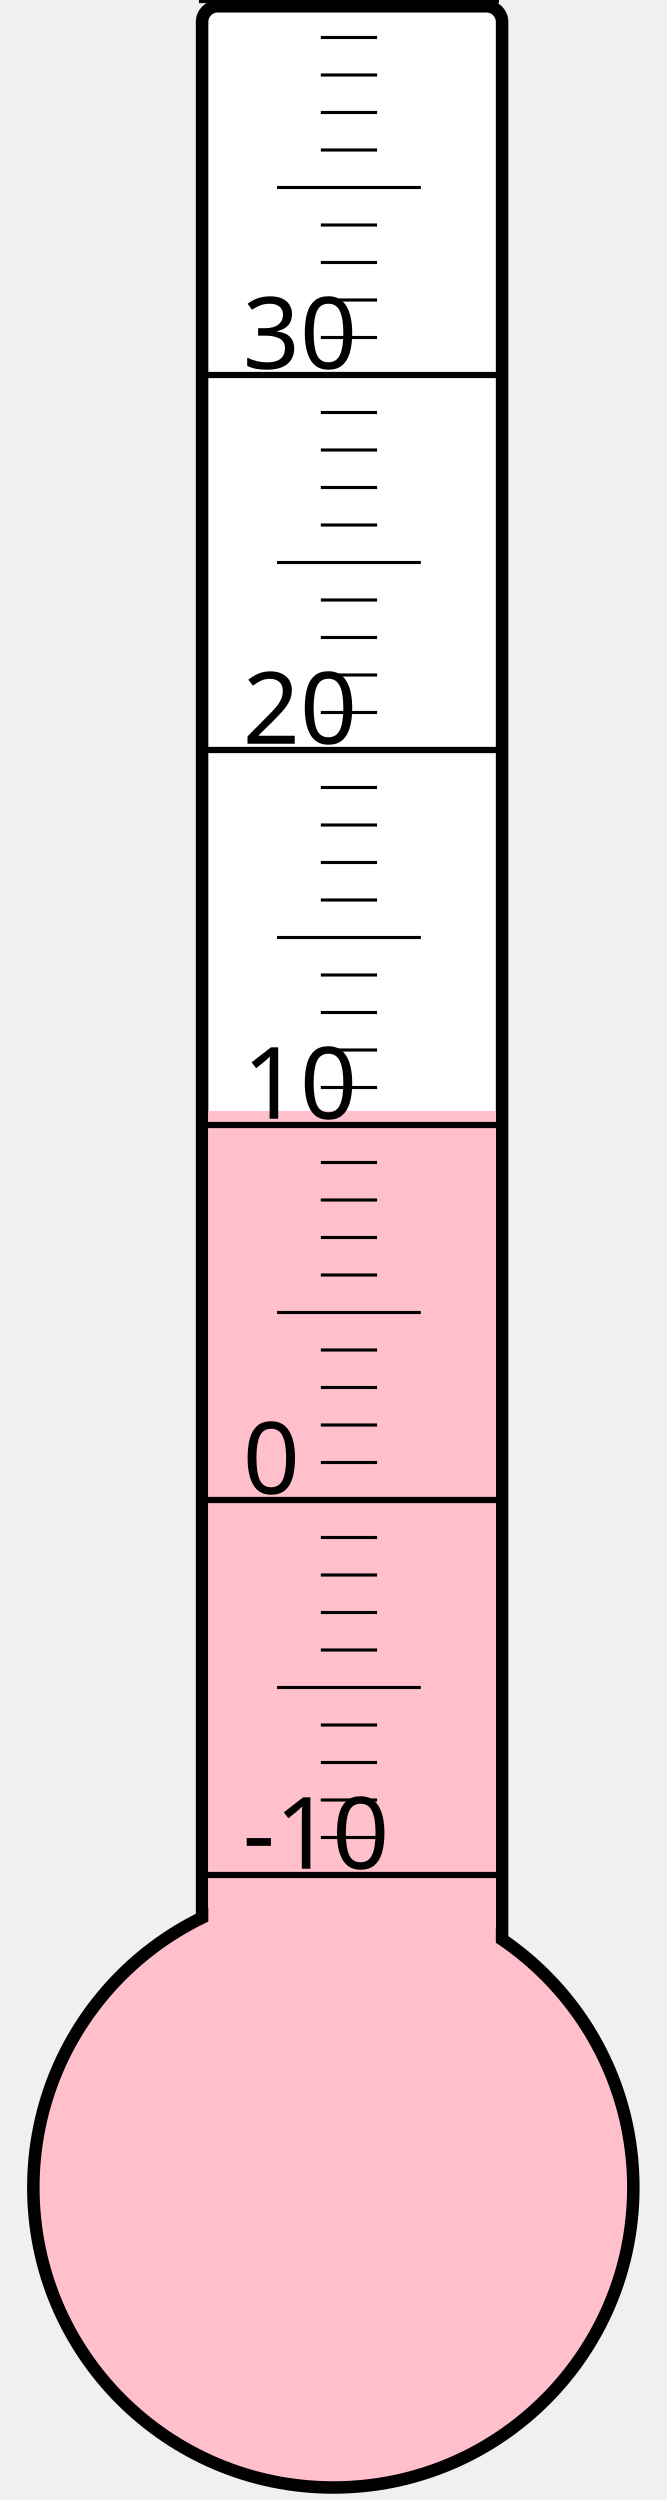
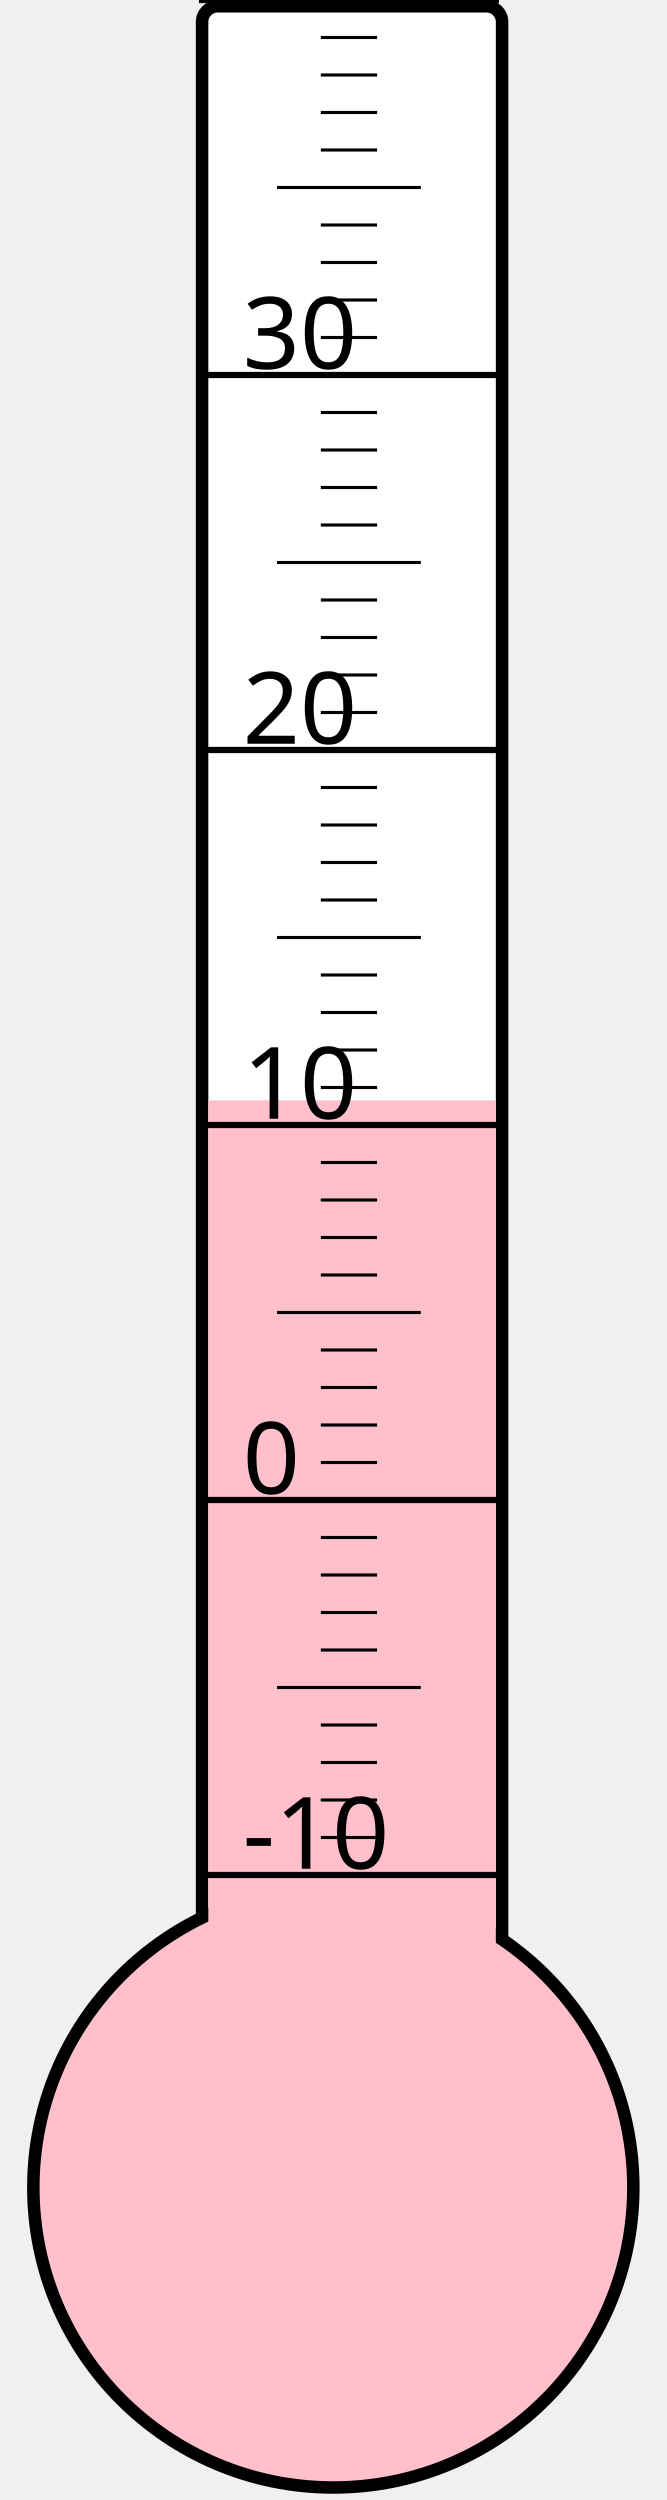
<svg xmlns="http://www.w3.org/2000/svg" width="40px" height="150px" viewBox="0 0 200 800">
  <rect width="200" height="800" x="0" y="0" style="fill: #ffffeb; fill-opacity: 0;" />
  <rect width="96" height="680" x="58" y="2" rx="5" ry="5" style="fill: white; fill-opacity: 1; stroke: black; stroke-width: 4;" />
  <circle cx="100" cy="700" r="96" style="fill: pink; stroke: black; stroke-width: 4;" />
-   <rect width="92" height="344.5" x="60" y="355.5" style="fill: pink; fill-opacity: 1; stroke-width: 0;" />
+   <rect width="92" height="347.875" x="60" y="352.125" style="fill: pink; fill-opacity: 1; stroke-width: 0;" />
  <text x="71" y="598" style="font-family: sans-serif; font-size: 24pt;">-10</text>
  <text x="71" y="478" style="font-family: sans-serif; font-size: 24pt;">0</text>
  <text x="71" y="358" style="font-family: sans-serif; font-size: 24pt;">10</text>
  <text x="71" y="238" style="font-family: sans-serif; font-size: 24pt;">20</text>
  <text x="71" y="118" style="font-family: sans-serif; font-size: 24pt;">30</text>
  <g style="stroke: black;">
    <line x1="57" y1="600" x2="153" y2="600" style="stroke-width: 2;" />
    <line x1="96" y1="588" x2="114" y2="588" style="stroke-width: 1;" />
    <line x1="96" y1="576" x2="114" y2="576" style="stroke-width: 1;" />
    <line x1="96" y1="564" x2="114" y2="564" style="stroke-width: 1;" />
    <line x1="96" y1="552" x2="114" y2="552" style="stroke-width: 1;" />
    <line x1="82" y1="540" x2="128" y2="540" style="stroke-width: 1;" />
    <line x1="96" y1="528" x2="114" y2="528" style="stroke-width: 1;" />
    <line x1="96" y1="516" x2="114" y2="516" style="stroke-width: 1;" />
    <line x1="96" y1="504" x2="114" y2="504" style="stroke-width: 1;" />
    <line x1="96" y1="492" x2="114" y2="492" style="stroke-width: 1;" />
    <line x1="57" y1="480" x2="153" y2="480" style="stroke-width: 2;" />
    <line x1="96" y1="468" x2="114" y2="468" style="stroke-width: 1;" />
    <line x1="96" y1="456" x2="114" y2="456" style="stroke-width: 1;" />
    <line x1="96" y1="444" x2="114" y2="444" style="stroke-width: 1;" />
    <line x1="96" y1="432" x2="114" y2="432" style="stroke-width: 1;" />
    <line x1="82" y1="420" x2="128" y2="420" style="stroke-width: 1;" />
    <line x1="96" y1="408" x2="114" y2="408" style="stroke-width: 1;" />
    <line x1="96" y1="396" x2="114" y2="396" style="stroke-width: 1;" />
    <line x1="96" y1="384" x2="114" y2="384" style="stroke-width: 1;" />
    <line x1="96" y1="372" x2="114" y2="372" style="stroke-width: 1;" />
    <line x1="57" y1="360" x2="153" y2="360" style="stroke-width: 2;" />
    <line x1="96" y1="348" x2="114" y2="348" style="stroke-width: 1;" />
    <line x1="96" y1="336" x2="114" y2="336" style="stroke-width: 1;" />
    <line x1="96" y1="324" x2="114" y2="324" style="stroke-width: 1;" />
    <line x1="96" y1="312" x2="114" y2="312" style="stroke-width: 1;" />
    <line x1="82" y1="300" x2="128" y2="300" style="stroke-width: 1;" />
    <line x1="96" y1="288" x2="114" y2="288" style="stroke-width: 1;" />
    <line x1="96" y1="276" x2="114" y2="276" style="stroke-width: 1;" />
    <line x1="96" y1="264" x2="114" y2="264" style="stroke-width: 1;" />
    <line x1="96" y1="252" x2="114" y2="252" style="stroke-width: 1;" />
    <line x1="57" y1="240" x2="153" y2="240" style="stroke-width: 2;" />
    <line x1="96" y1="228" x2="114" y2="228" style="stroke-width: 1;" />
    <line x1="96" y1="216" x2="114" y2="216" style="stroke-width: 1;" />
    <line x1="96" y1="204" x2="114" y2="204" style="stroke-width: 1;" />
    <line x1="96" y1="192" x2="114" y2="192" style="stroke-width: 1;" />
    <line x1="82" y1="180" x2="128" y2="180" style="stroke-width: 1;" />
    <line x1="96" y1="168" x2="114" y2="168" style="stroke-width: 1;" />
    <line x1="96" y1="156" x2="114" y2="156" style="stroke-width: 1;" />
    <line x1="96" y1="144" x2="114" y2="144" style="stroke-width: 1;" />
    <line x1="96" y1="132" x2="114" y2="132" style="stroke-width: 1;" />
    <line x1="57" y1="120" x2="153" y2="120" style="stroke-width: 2;" />
    <line x1="96" y1="108" x2="114" y2="108" style="stroke-width: 1;" />
    <line x1="96" y1="96" x2="114" y2="96" style="stroke-width: 1;" />
    <line x1="96" y1="84" x2="114" y2="84" style="stroke-width: 1;" />
    <line x1="96" y1="72" x2="114" y2="72" style="stroke-width: 1;" />
    <line x1="82" y1="60" x2="128" y2="60" style="stroke-width: 1;" />
    <line x1="96" y1="48" x2="114" y2="48" style="stroke-width: 1;" />
    <line x1="96" y1="36" x2="114" y2="36" style="stroke-width: 1;" />
    <line x1="96" y1="24" x2="114" y2="24" style="stroke-width: 1;" />
    <line x1="96" y1="12" x2="114" y2="12" style="stroke-width: 1;" />
    <line x1="57" y1="0" x2="153" y2="0" style="stroke-width: 2;" />
  </g>
</svg>
